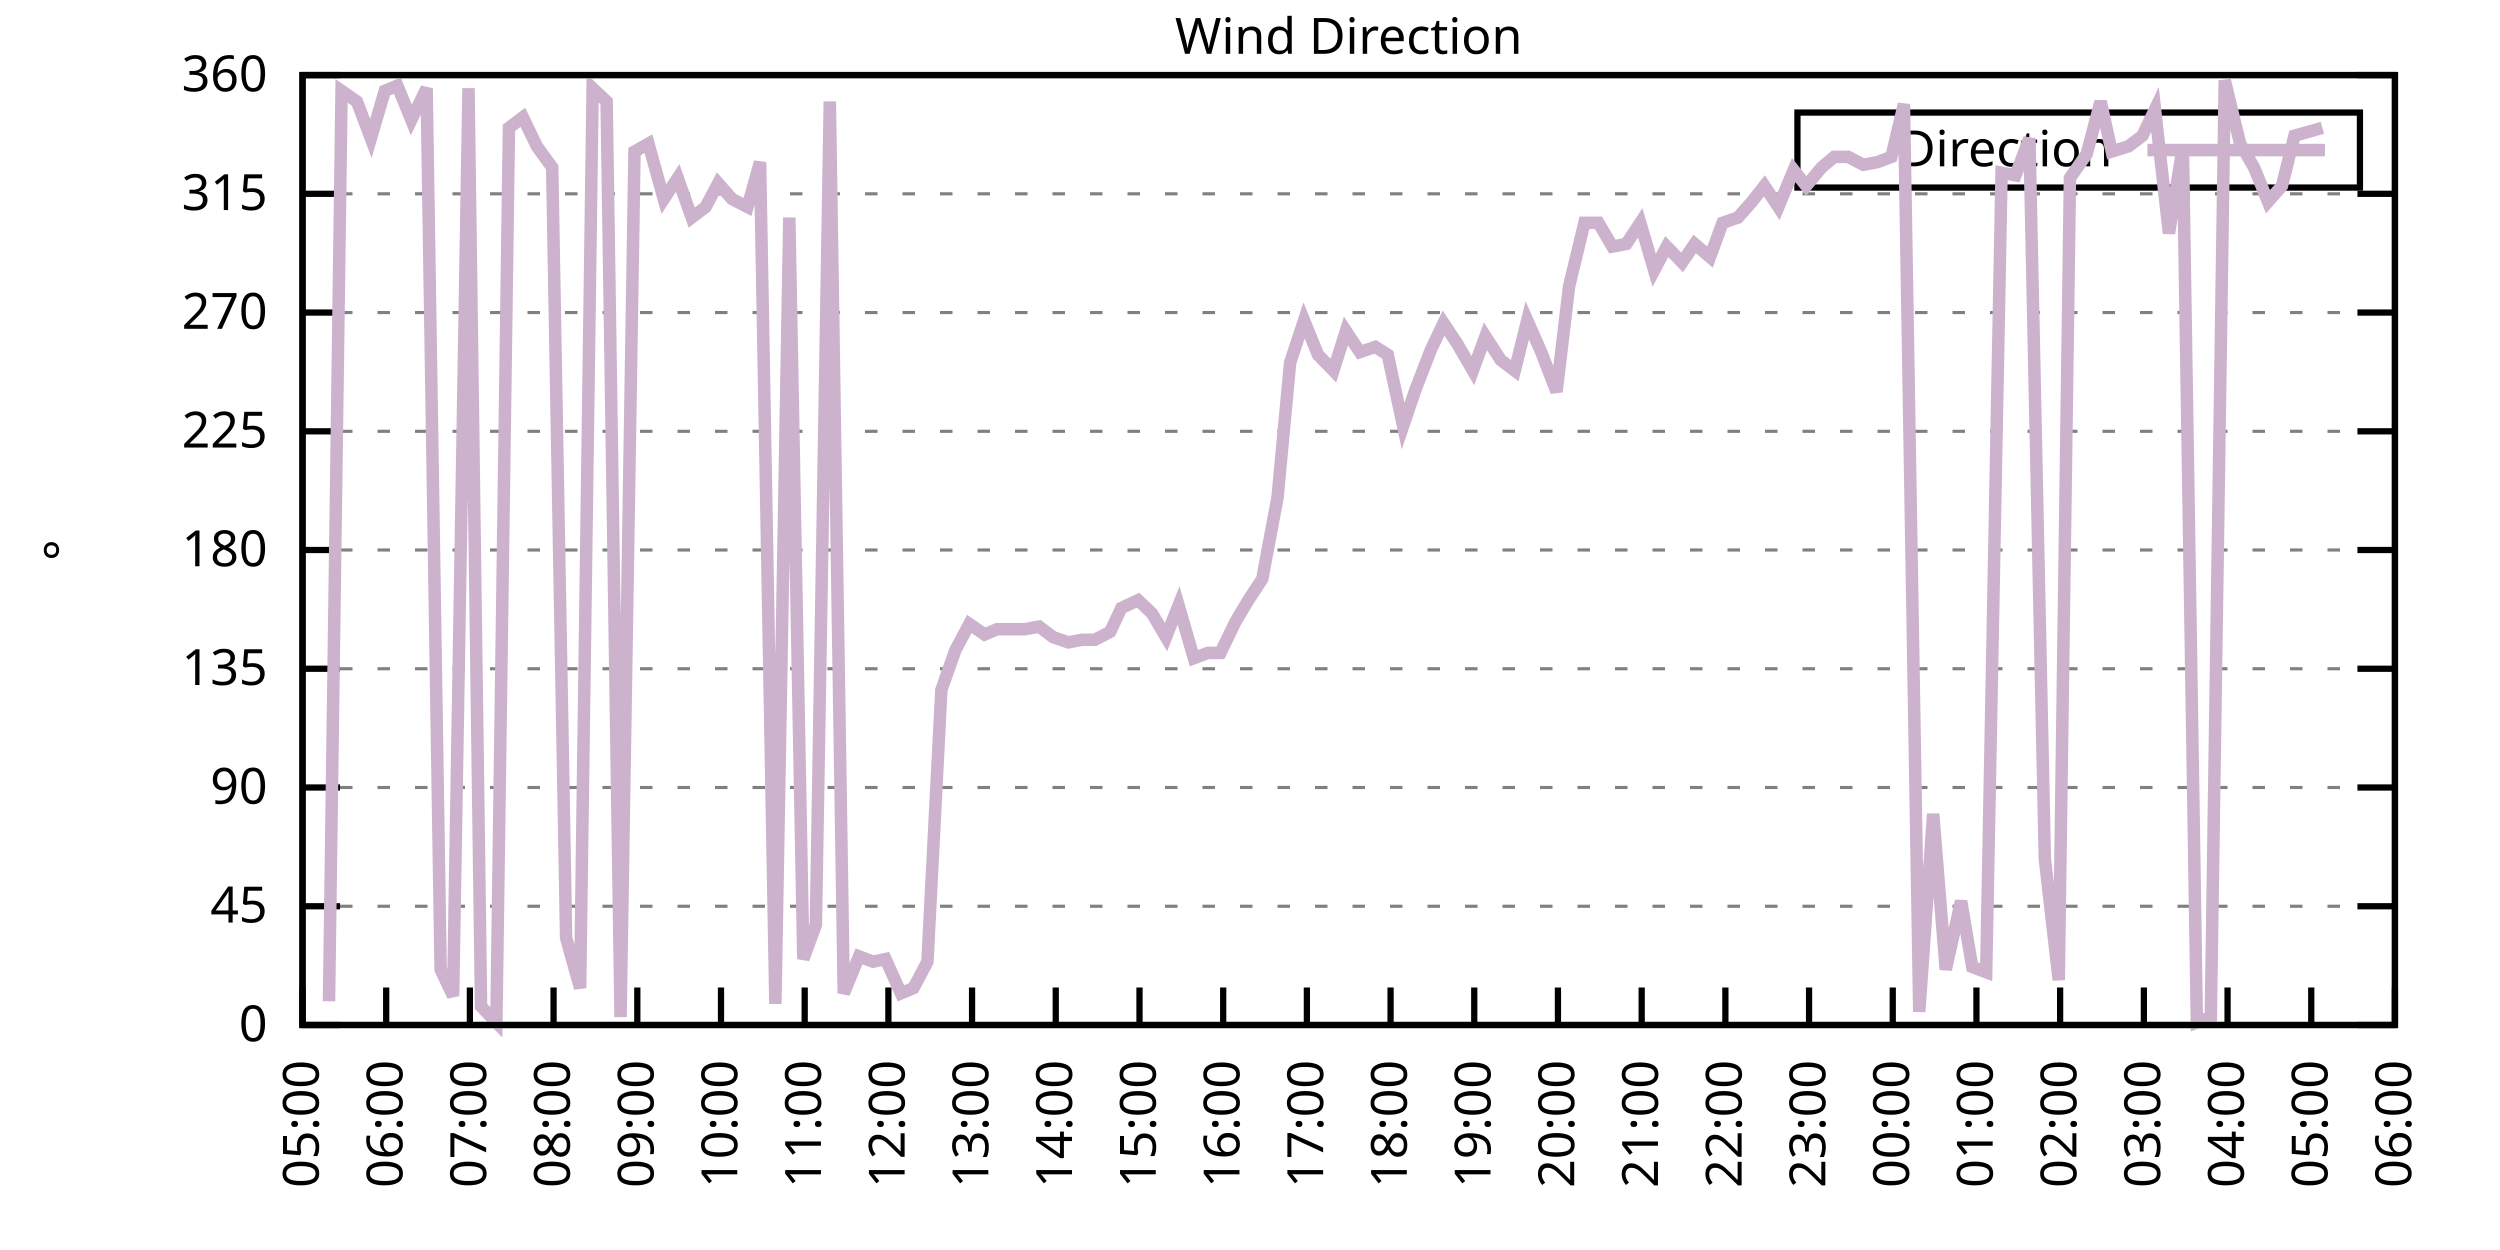
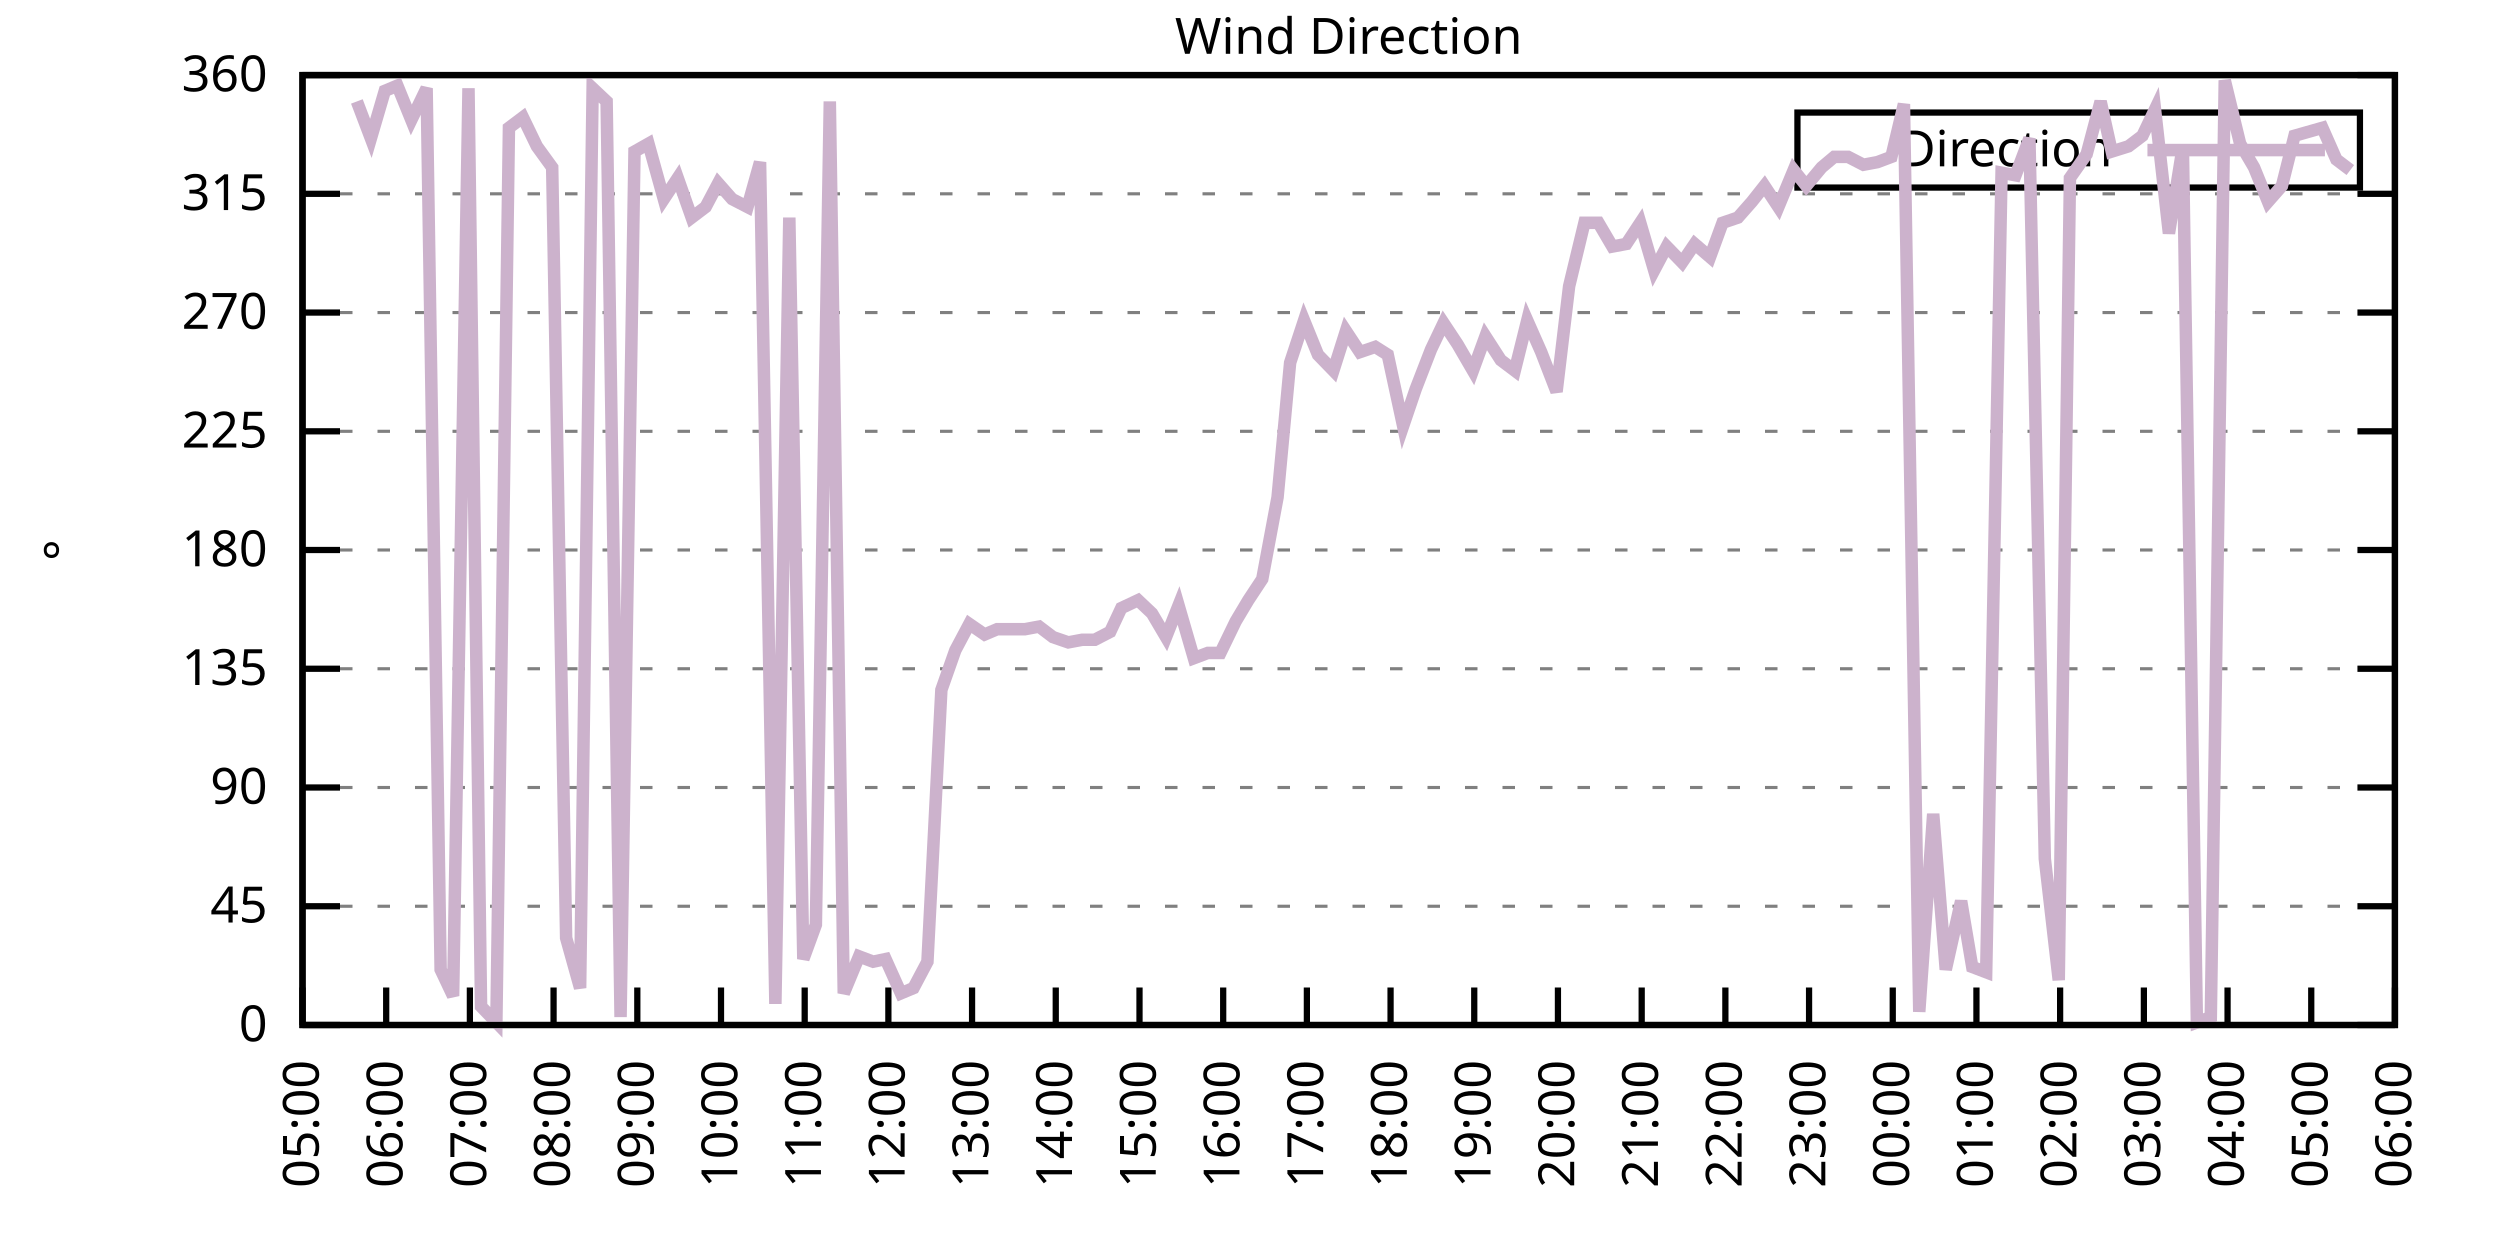
<svg xmlns="http://www.w3.org/2000/svg" xmlns:xlink="http://www.w3.org/1999/xlink" width="400" height="200" viewBox="0 0 400 200">
  <g id="gnuplot_canvas">
    <rect x="0" y="0" width="400" height="200" fill="none" />
    <defs>
      <circle id="gpDot" r="0.5" stroke-width="0.5" stroke="currentColor" />
      <path id="gpPt0" stroke-width="0.333" stroke="currentColor" d="M-1,0 h2 M0,-1 v2" />
      <path id="gpPt1" stroke-width="0.333" stroke="currentColor" d="M-1,-1 L1,1 M1,-1 L-1,1" />
      <path id="gpPt2" stroke-width="0.333" stroke="currentColor" d="M-1,0 L1,0 M0,-1 L0,1 M-1,-1 L1,1 M-1,1 L1,-1" />
      <rect id="gpPt3" stroke-width="0.333" stroke="currentColor" x="-1" y="-1" width="2" height="2" />
      <rect id="gpPt4" stroke-width="0.333" stroke="currentColor" fill="currentColor" x="-1" y="-1" width="2" height="2" />
      <circle id="gpPt5" stroke-width="0.333" stroke="currentColor" cx="0" cy="0" r="1" />
      <use xlink:href="#gpPt5" id="gpPt6" fill="currentColor" stroke="none" />
      <path id="gpPt7" stroke-width="0.333" stroke="currentColor" d="M0,-1.33 L-1.33,0.67 L1.33,0.67 z" />
      <use xlink:href="#gpPt7" id="gpPt8" fill="currentColor" stroke="none" />
      <use xlink:href="#gpPt7" id="gpPt9" stroke="currentColor" transform="rotate(180)" />
      <use xlink:href="#gpPt9" id="gpPt10" fill="currentColor" stroke="none" />
      <use xlink:href="#gpPt3" id="gpPt11" stroke="currentColor" transform="rotate(45)" />
      <use xlink:href="#gpPt11" id="gpPt12" fill="currentColor" stroke="none" />
      <path id="gpPt13" stroke-width="0.333" stroke="currentColor" d="M0,1.330 L1.265,0.411 L0.782,-1.067 L-0.782,-1.076 L-1.265,0.411 z" />
      <use xlink:href="#gpPt13" id="gpPt14" fill="currentColor" stroke="none" />
      <filter id="textbox" filterUnits="objectBoundingBox" x="0" y="0" height="1" width="1">
        <feFlood flood-color="white" flood-opacity="1" result="bgnd" />
        <feComposite in="SourceGraphic" in2="bgnd" operator="atop" />
      </filter>
      <filter id="greybox" filterUnits="objectBoundingBox" x="0" y="0" height="1" width="1">
        <feFlood flood-color="lightgrey" flood-opacity="1" result="grey" />
        <feComposite in="SourceGraphic" in2="grey" operator="atop" />
      </filter>
    </defs>
    <g fill="none" color="white" stroke="currentColor" stroke-width="1.00" stroke-linecap="butt" stroke-linejoin="miter">
</g>
    <g fill="none" color="black" stroke="currentColor" stroke-width="1.00" stroke-linecap="butt" stroke-linejoin="miter">
      <g stroke="none" shape-rendering="crispEdges">
        <polygon fill="rgb(255, 255, 255)" points="48.40,164.00 383.18,164.00 383.18,12.02 48.40,12.02 " />
      </g>
    </g>
    <g fill="none" color="black" stroke="currentColor" stroke-width="1.00" stroke-linecap="butt" stroke-linejoin="miter">
</g>
    <g fill="none" color="black" stroke="black" stroke-width="0.50" stroke-linecap="butt" stroke-linejoin="miter">
</g>
    <g fill="none" color="gray" stroke="currentColor" stroke-width="0.50" stroke-linecap="butt" stroke-linejoin="miter">
      <path stroke="gray" stroke-dasharray="2,4" class="gridline" d="M48.40,164.00 L383.19,164.00  " />
    </g>
    <g fill="none" color="gray" stroke="gray" stroke-width="1.00" stroke-linecap="butt" stroke-linejoin="miter">
</g>
    <g fill="none" color="black" stroke="currentColor" stroke-width="1.00" stroke-linecap="butt" stroke-linejoin="miter">
      <path stroke="black" d="M48.40,164.00 L54.40,164.00 M383.19,164.00 L377.19,164.00  " />
      <g transform="translate(42.80,166.60)" stroke="none" fill="black" font-family="Sans" font-size="8.00" text-anchor="end">
        <text>
          <tspan font-family="Sans"> 0</tspan>
        </text>
      </g>
    </g>
    <g fill="none" color="black" stroke="currentColor" stroke-width="1.00" stroke-linecap="butt" stroke-linejoin="miter">
</g>
    <g fill="none" color="black" stroke="black" stroke-width="0.50" stroke-linecap="butt" stroke-linejoin="miter">
</g>
    <g fill="none" color="gray" stroke="currentColor" stroke-width="0.50" stroke-linecap="butt" stroke-linejoin="miter">
      <path stroke="gray" stroke-dasharray="2,4" class="gridline" d="M48.40,145.00 L383.19,145.00  " />
    </g>
    <g fill="none" color="gray" stroke="gray" stroke-width="1.00" stroke-linecap="butt" stroke-linejoin="miter">
</g>
    <g fill="none" color="black" stroke="currentColor" stroke-width="1.00" stroke-linecap="butt" stroke-linejoin="miter">
      <path stroke="black" d="M48.40,145.00 L54.40,145.00 M383.19,145.00 L377.19,145.00  " />
      <g transform="translate(42.80,147.60)" stroke="none" fill="black" font-family="Sans" font-size="8.00" text-anchor="end">
        <text>
          <tspan font-family="Sans"> 45</tspan>
        </text>
      </g>
    </g>
    <g fill="none" color="black" stroke="currentColor" stroke-width="1.00" stroke-linecap="butt" stroke-linejoin="miter">
</g>
    <g fill="none" color="black" stroke="black" stroke-width="0.50" stroke-linecap="butt" stroke-linejoin="miter">
</g>
    <g fill="none" color="gray" stroke="currentColor" stroke-width="0.50" stroke-linecap="butt" stroke-linejoin="miter">
      <path stroke="gray" stroke-dasharray="2,4" class="gridline" d="M48.40,126.00 L383.19,126.00  " />
    </g>
    <g fill="none" color="gray" stroke="gray" stroke-width="1.00" stroke-linecap="butt" stroke-linejoin="miter">
</g>
    <g fill="none" color="black" stroke="currentColor" stroke-width="1.00" stroke-linecap="butt" stroke-linejoin="miter">
      <path stroke="black" d="M48.40,126.00 L54.40,126.00 M383.19,126.00 L377.19,126.00  " />
      <g transform="translate(42.80,128.60)" stroke="none" fill="black" font-family="Sans" font-size="8.00" text-anchor="end">
        <text>
          <tspan font-family="Sans"> 90</tspan>
        </text>
      </g>
    </g>
    <g fill="none" color="black" stroke="currentColor" stroke-width="1.00" stroke-linecap="butt" stroke-linejoin="miter">
</g>
    <g fill="none" color="black" stroke="black" stroke-width="0.50" stroke-linecap="butt" stroke-linejoin="miter">
</g>
    <g fill="none" color="gray" stroke="currentColor" stroke-width="0.50" stroke-linecap="butt" stroke-linejoin="miter">
      <path stroke="gray" stroke-dasharray="2,4" class="gridline" d="M48.40,107.00 L383.19,107.00  " />
    </g>
    <g fill="none" color="gray" stroke="gray" stroke-width="1.00" stroke-linecap="butt" stroke-linejoin="miter">
</g>
    <g fill="none" color="black" stroke="currentColor" stroke-width="1.00" stroke-linecap="butt" stroke-linejoin="miter">
      <path stroke="black" d="M48.40,107.00 L54.40,107.00 M383.19,107.00 L377.19,107.00  " />
      <g transform="translate(42.80,109.60)" stroke="none" fill="black" font-family="Sans" font-size="8.00" text-anchor="end">
        <text>
          <tspan font-family="Sans"> 135</tspan>
        </text>
      </g>
    </g>
    <g fill="none" color="black" stroke="currentColor" stroke-width="1.00" stroke-linecap="butt" stroke-linejoin="miter">
</g>
    <g fill="none" color="black" stroke="black" stroke-width="0.50" stroke-linecap="butt" stroke-linejoin="miter">
</g>
    <g fill="none" color="gray" stroke="currentColor" stroke-width="0.50" stroke-linecap="butt" stroke-linejoin="miter">
      <path stroke="gray" stroke-dasharray="2,4" class="gridline" d="M48.40,88.00 L383.19,88.00  " />
    </g>
    <g fill="none" color="gray" stroke="gray" stroke-width="1.00" stroke-linecap="butt" stroke-linejoin="miter">
</g>
    <g fill="none" color="black" stroke="currentColor" stroke-width="1.00" stroke-linecap="butt" stroke-linejoin="miter">
      <path stroke="black" d="M48.40,88.00 L54.40,88.00 M383.19,88.00 L377.19,88.00  " />
      <g transform="translate(42.80,90.60)" stroke="none" fill="black" font-family="Sans" font-size="8.00" text-anchor="end">
        <text>
          <tspan font-family="Sans"> 180</tspan>
        </text>
      </g>
    </g>
    <g fill="none" color="black" stroke="currentColor" stroke-width="1.00" stroke-linecap="butt" stroke-linejoin="miter">
</g>
    <g fill="none" color="black" stroke="black" stroke-width="0.50" stroke-linecap="butt" stroke-linejoin="miter">
</g>
    <g fill="none" color="gray" stroke="currentColor" stroke-width="0.50" stroke-linecap="butt" stroke-linejoin="miter">
      <path stroke="gray" stroke-dasharray="2,4" class="gridline" d="M48.40,69.01 L383.19,69.01  " />
    </g>
    <g fill="none" color="gray" stroke="gray" stroke-width="1.00" stroke-linecap="butt" stroke-linejoin="miter">
</g>
    <g fill="none" color="black" stroke="currentColor" stroke-width="1.00" stroke-linecap="butt" stroke-linejoin="miter">
      <path stroke="black" d="M48.40,69.01 L54.40,69.01 M383.19,69.01 L377.19,69.01  " />
      <g transform="translate(42.80,71.61)" stroke="none" fill="black" font-family="Sans" font-size="8.00" text-anchor="end">
        <text>
          <tspan font-family="Sans"> 225</tspan>
        </text>
      </g>
    </g>
    <g fill="none" color="black" stroke="currentColor" stroke-width="1.00" stroke-linecap="butt" stroke-linejoin="miter">
</g>
    <g fill="none" color="black" stroke="black" stroke-width="0.50" stroke-linecap="butt" stroke-linejoin="miter">
</g>
    <g fill="none" color="gray" stroke="currentColor" stroke-width="0.50" stroke-linecap="butt" stroke-linejoin="miter">
      <path stroke="gray" stroke-dasharray="2,4" class="gridline" d="M48.40,50.01 L383.19,50.01  " />
    </g>
    <g fill="none" color="gray" stroke="gray" stroke-width="1.00" stroke-linecap="butt" stroke-linejoin="miter">
</g>
    <g fill="none" color="black" stroke="currentColor" stroke-width="1.00" stroke-linecap="butt" stroke-linejoin="miter">
      <path stroke="black" d="M48.40,50.01 L54.40,50.01 M383.19,50.01 L377.19,50.01  " />
      <g transform="translate(42.80,52.61)" stroke="none" fill="black" font-family="Sans" font-size="8.00" text-anchor="end">
        <text>
          <tspan font-family="Sans"> 270</tspan>
        </text>
      </g>
    </g>
    <g fill="none" color="black" stroke="currentColor" stroke-width="1.00" stroke-linecap="butt" stroke-linejoin="miter">
</g>
    <g fill="none" color="black" stroke="black" stroke-width="0.50" stroke-linecap="butt" stroke-linejoin="miter">
</g>
    <g fill="none" color="gray" stroke="currentColor" stroke-width="0.50" stroke-linecap="butt" stroke-linejoin="miter">
      <path stroke="gray" stroke-dasharray="2,4" class="gridline" d="M48.40,31.01 L383.19,31.01  " />
    </g>
    <g fill="none" color="gray" stroke="gray" stroke-width="1.00" stroke-linecap="butt" stroke-linejoin="miter">
</g>
    <g fill="none" color="black" stroke="currentColor" stroke-width="1.00" stroke-linecap="butt" stroke-linejoin="miter">
      <path stroke="black" d="M48.40,31.01 L54.40,31.01 M383.19,31.01 L377.19,31.01  " />
      <g transform="translate(42.80,33.61)" stroke="none" fill="black" font-family="Sans" font-size="8.00" text-anchor="end">
        <text>
          <tspan font-family="Sans"> 315</tspan>
        </text>
      </g>
    </g>
    <g fill="none" color="black" stroke="currentColor" stroke-width="1.00" stroke-linecap="butt" stroke-linejoin="miter">
</g>
    <g fill="none" color="black" stroke="black" stroke-width="0.50" stroke-linecap="butt" stroke-linejoin="miter">
</g>
    <g fill="none" color="gray" stroke="currentColor" stroke-width="0.50" stroke-linecap="butt" stroke-linejoin="miter">
      <path stroke="gray" stroke-dasharray="2,4" class="gridline" d="M48.40,12.01 L383.19,12.01  " />
    </g>
    <g fill="none" color="gray" stroke="gray" stroke-width="1.00" stroke-linecap="butt" stroke-linejoin="miter">
</g>
    <g fill="none" color="black" stroke="currentColor" stroke-width="1.00" stroke-linecap="butt" stroke-linejoin="miter">
      <path stroke="black" d="M48.40,12.01 L54.40,12.01 M383.19,12.01 L377.19,12.01  " />
      <g transform="translate(42.80,14.61)" stroke="none" fill="black" font-family="Sans" font-size="8.00" text-anchor="end">
        <text>
          <tspan font-family="Sans"> 360</tspan>
        </text>
      </g>
    </g>
    <g fill="none" color="black" stroke="currentColor" stroke-width="1.00" stroke-linecap="butt" stroke-linejoin="miter">
      <path stroke="black" d="M48.40,164.00 L48.40,158.00  " />
      <g transform="translate(51.00,169.60) rotate(270.00)" stroke="none" fill="black" font-family="Sans" font-size="8.00" text-anchor="end">
        <text>
          <tspan font-family="Sans">05:00</tspan>
        </text>
      </g>
    </g>
    <g fill="none" color="black" stroke="currentColor" stroke-width="1.00" stroke-linecap="butt" stroke-linejoin="miter">
      <path stroke="black" d="M61.79,164.00 L61.79,158.00  " />
      <g transform="translate(64.39,169.60) rotate(270.00)" stroke="none" fill="black" font-family="Sans" font-size="8.00" text-anchor="end">
        <text>
          <tspan font-family="Sans">06:00</tspan>
        </text>
      </g>
    </g>
    <g fill="none" color="black" stroke="currentColor" stroke-width="1.00" stroke-linecap="butt" stroke-linejoin="miter">
      <path stroke="black" d="M75.18,164.00 L75.18,158.00  " />
      <g transform="translate(77.78,169.60) rotate(270.00)" stroke="none" fill="black" font-family="Sans" font-size="8.00" text-anchor="end">
        <text>
          <tspan font-family="Sans">07:00</tspan>
        </text>
      </g>
    </g>
    <g fill="none" color="black" stroke="currentColor" stroke-width="1.00" stroke-linecap="butt" stroke-linejoin="miter">
      <path stroke="black" d="M88.57,164.00 L88.57,158.00  " />
      <g transform="translate(91.17,169.60) rotate(270.00)" stroke="none" fill="black" font-family="Sans" font-size="8.00" text-anchor="end">
        <text>
          <tspan font-family="Sans">08:00</tspan>
        </text>
      </g>
    </g>
    <g fill="none" color="black" stroke="currentColor" stroke-width="1.00" stroke-linecap="butt" stroke-linejoin="miter">
      <path stroke="black" d="M101.97,164.00 L101.97,158.00  " />
      <g transform="translate(104.57,169.60) rotate(270.00)" stroke="none" fill="black" font-family="Sans" font-size="8.00" text-anchor="end">
        <text>
          <tspan font-family="Sans">09:00</tspan>
        </text>
      </g>
    </g>
    <g fill="none" color="black" stroke="currentColor" stroke-width="1.00" stroke-linecap="butt" stroke-linejoin="miter">
      <path stroke="black" d="M115.36,164.00 L115.36,158.00  " />
      <g transform="translate(117.96,169.60) rotate(270.00)" stroke="none" fill="black" font-family="Sans" font-size="8.00" text-anchor="end">
        <text>
          <tspan font-family="Sans">10:00</tspan>
        </text>
      </g>
    </g>
    <g fill="none" color="black" stroke="currentColor" stroke-width="1.00" stroke-linecap="butt" stroke-linejoin="miter">
      <path stroke="black" d="M128.75,164.00 L128.75,158.00  " />
      <g transform="translate(131.35,169.60) rotate(270.00)" stroke="none" fill="black" font-family="Sans" font-size="8.00" text-anchor="end">
        <text>
          <tspan font-family="Sans">11:00</tspan>
        </text>
      </g>
    </g>
    <g fill="none" color="black" stroke="currentColor" stroke-width="1.00" stroke-linecap="butt" stroke-linejoin="miter">
      <path stroke="black" d="M142.14,164.00 L142.14,158.00  " />
      <g transform="translate(144.74,169.60) rotate(270.00)" stroke="none" fill="black" font-family="Sans" font-size="8.00" text-anchor="end">
        <text>
          <tspan font-family="Sans">12:00</tspan>
        </text>
      </g>
    </g>
    <g fill="none" color="black" stroke="currentColor" stroke-width="1.00" stroke-linecap="butt" stroke-linejoin="miter">
      <path stroke="black" d="M155.53,164.00 L155.53,158.00  " />
      <g transform="translate(158.13,169.60) rotate(270.00)" stroke="none" fill="black" font-family="Sans" font-size="8.00" text-anchor="end">
        <text>
          <tspan font-family="Sans">13:00</tspan>
        </text>
      </g>
    </g>
    <g fill="none" color="black" stroke="currentColor" stroke-width="1.00" stroke-linecap="butt" stroke-linejoin="miter">
      <path stroke="black" d="M168.92,164.00 L168.92,158.00  " />
      <g transform="translate(171.52,169.60) rotate(270.00)" stroke="none" fill="black" font-family="Sans" font-size="8.00" text-anchor="end">
        <text>
          <tspan font-family="Sans">14:00</tspan>
        </text>
      </g>
    </g>
    <g fill="none" color="black" stroke="currentColor" stroke-width="1.00" stroke-linecap="butt" stroke-linejoin="miter">
      <path stroke="black" d="M182.32,164.00 L182.32,158.00  " />
      <g transform="translate(184.92,169.60) rotate(270.00)" stroke="none" fill="black" font-family="Sans" font-size="8.00" text-anchor="end">
        <text>
          <tspan font-family="Sans">15:00</tspan>
        </text>
      </g>
    </g>
    <g fill="none" color="black" stroke="currentColor" stroke-width="1.00" stroke-linecap="butt" stroke-linejoin="miter">
      <path stroke="black" d="M195.71,164.00 L195.71,158.00  " />
      <g transform="translate(198.31,169.60) rotate(270.00)" stroke="none" fill="black" font-family="Sans" font-size="8.00" text-anchor="end">
        <text>
          <tspan font-family="Sans">16:00</tspan>
        </text>
      </g>
    </g>
    <g fill="none" color="black" stroke="currentColor" stroke-width="1.00" stroke-linecap="butt" stroke-linejoin="miter">
      <path stroke="black" d="M209.10,164.00 L209.10,158.00  " />
      <g transform="translate(211.70,169.60) rotate(270.00)" stroke="none" fill="black" font-family="Sans" font-size="8.00" text-anchor="end">
        <text>
          <tspan font-family="Sans">17:00</tspan>
        </text>
      </g>
    </g>
    <g fill="none" color="black" stroke="currentColor" stroke-width="1.00" stroke-linecap="butt" stroke-linejoin="miter">
      <path stroke="black" d="M222.49,164.00 L222.49,158.00  " />
      <g transform="translate(225.09,169.60) rotate(270.00)" stroke="none" fill="black" font-family="Sans" font-size="8.00" text-anchor="end">
        <text>
          <tspan font-family="Sans">18:00</tspan>
        </text>
      </g>
    </g>
    <g fill="none" color="black" stroke="currentColor" stroke-width="1.00" stroke-linecap="butt" stroke-linejoin="miter">
      <path stroke="black" d="M235.88,164.00 L235.88,158.00  " />
      <g transform="translate(238.48,169.60) rotate(270.00)" stroke="none" fill="black" font-family="Sans" font-size="8.00" text-anchor="end">
        <text>
          <tspan font-family="Sans">19:00</tspan>
        </text>
      </g>
    </g>
    <g fill="none" color="black" stroke="currentColor" stroke-width="1.00" stroke-linecap="butt" stroke-linejoin="miter">
      <path stroke="black" d="M249.27,164.00 L249.27,158.00  " />
      <g transform="translate(251.87,169.60) rotate(270.00)" stroke="none" fill="black" font-family="Sans" font-size="8.00" text-anchor="end">
        <text>
          <tspan font-family="Sans">20:00</tspan>
        </text>
      </g>
    </g>
    <g fill="none" color="black" stroke="currentColor" stroke-width="1.00" stroke-linecap="butt" stroke-linejoin="miter">
      <path stroke="black" d="M262.67,164.00 L262.67,158.00  " />
      <g transform="translate(265.27,169.60) rotate(270.00)" stroke="none" fill="black" font-family="Sans" font-size="8.00" text-anchor="end">
        <text>
          <tspan font-family="Sans">21:00</tspan>
        </text>
      </g>
    </g>
    <g fill="none" color="black" stroke="currentColor" stroke-width="1.00" stroke-linecap="butt" stroke-linejoin="miter">
      <path stroke="black" d="M276.06,164.00 L276.06,158.00  " />
      <g transform="translate(278.66,169.60) rotate(270.00)" stroke="none" fill="black" font-family="Sans" font-size="8.00" text-anchor="end">
        <text>
          <tspan font-family="Sans">22:00</tspan>
        </text>
      </g>
    </g>
    <g fill="none" color="black" stroke="currentColor" stroke-width="1.00" stroke-linecap="butt" stroke-linejoin="miter">
      <path stroke="black" d="M289.45,164.00 L289.45,158.00  " />
      <g transform="translate(292.05,169.60) rotate(270.00)" stroke="none" fill="black" font-family="Sans" font-size="8.00" text-anchor="end">
        <text>
          <tspan font-family="Sans">23:00</tspan>
        </text>
      </g>
    </g>
    <g fill="none" color="black" stroke="currentColor" stroke-width="1.00" stroke-linecap="butt" stroke-linejoin="miter">
      <path stroke="black" d="M302.84,164.00 L302.84,158.00  " />
      <g transform="translate(305.44,169.60) rotate(270.00)" stroke="none" fill="black" font-family="Sans" font-size="8.00" text-anchor="end">
        <text>
          <tspan font-family="Sans">00:00</tspan>
        </text>
      </g>
    </g>
    <g fill="none" color="black" stroke="currentColor" stroke-width="1.00" stroke-linecap="butt" stroke-linejoin="miter">
      <path stroke="black" d="M316.23,164.00 L316.23,158.00  " />
      <g transform="translate(318.83,169.60) rotate(270.00)" stroke="none" fill="black" font-family="Sans" font-size="8.00" text-anchor="end">
        <text>
          <tspan font-family="Sans">01:00</tspan>
        </text>
      </g>
    </g>
    <g fill="none" color="black" stroke="currentColor" stroke-width="1.00" stroke-linecap="butt" stroke-linejoin="miter">
      <path stroke="black" d="M329.62,164.00 L329.62,158.00  " />
      <g transform="translate(332.22,169.60) rotate(270.00)" stroke="none" fill="black" font-family="Sans" font-size="8.00" text-anchor="end">
        <text>
          <tspan font-family="Sans">02:00</tspan>
        </text>
      </g>
    </g>
    <g fill="none" color="black" stroke="currentColor" stroke-width="1.00" stroke-linecap="butt" stroke-linejoin="miter">
      <path stroke="black" d="M343.02,164.00 L343.02,158.00  " />
      <g transform="translate(345.62,169.60) rotate(270.00)" stroke="none" fill="black" font-family="Sans" font-size="8.00" text-anchor="end">
        <text>
          <tspan font-family="Sans">03:00</tspan>
        </text>
      </g>
    </g>
    <g fill="none" color="black" stroke="currentColor" stroke-width="1.00" stroke-linecap="butt" stroke-linejoin="miter">
      <path stroke="black" d="M356.41,164.00 L356.41,158.00  " />
      <g transform="translate(359.01,169.60) rotate(270.00)" stroke="none" fill="black" font-family="Sans" font-size="8.00" text-anchor="end">
        <text>
          <tspan font-family="Sans">04:00</tspan>
        </text>
      </g>
    </g>
    <g fill="none" color="black" stroke="currentColor" stroke-width="1.00" stroke-linecap="butt" stroke-linejoin="miter">
      <path stroke="black" d="M369.80,164.00 L369.80,158.00  " />
      <g transform="translate(372.40,169.60) rotate(270.00)" stroke="none" fill="black" font-family="Sans" font-size="8.00" text-anchor="end">
        <text>
          <tspan font-family="Sans">05:00</tspan>
        </text>
      </g>
    </g>
    <g fill="none" color="black" stroke="currentColor" stroke-width="1.00" stroke-linecap="butt" stroke-linejoin="miter">
      <path stroke="black" d="M383.19,164.00 L383.19,158.00  " />
      <g transform="translate(385.79,169.60) rotate(270.00)" stroke="none" fill="black" font-family="Sans" font-size="8.00" text-anchor="end">
        <text>
          <tspan font-family="Sans">06:00</tspan>
        </text>
      </g>
    </g>
    <g fill="none" color="black" stroke="currentColor" stroke-width="1.00" stroke-linecap="butt" stroke-linejoin="miter">
</g>
    <g fill="none" color="black" stroke="currentColor" stroke-width="1.00" stroke-linecap="butt" stroke-linejoin="miter">
      <path stroke="black" d="M48.40,12.01 L48.40,164.00 L383.19,164.00 L383.19,12.01 L48.40,12.01 Z  " />
    </g>
    <g fill="none" color="black" stroke="currentColor" stroke-width="1.00" stroke-linecap="butt" stroke-linejoin="miter">
</g>
    <g fill="none" color="black" stroke="currentColor" stroke-width="1.00" stroke-linecap="butt" stroke-linejoin="miter">
      <path stroke="black" d="M287.59,30.01 L287.59,18.01 L377.59,18.01 L377.59,30.01 L287.59,30.01 Z  " />
    </g>
    <g id="Wind_direction_plot_1">
      <g fill="none" color="white" stroke="black" stroke-width="2.00" stroke-linecap="butt" stroke-linejoin="miter">
</g>
      <g fill="none" color="black" stroke="currentColor" stroke-width="2.00" stroke-linecap="butt" stroke-linejoin="miter">
        <g transform="translate(337.99,26.61)" stroke="none" fill="black" font-family="Sans" font-size="8.00" text-anchor="end">
          <text>
            <tspan font-family="Sans">Direction</tspan>
          </text>
        </g>
      </g>
      <g fill="none" color="black" stroke="currentColor" stroke-width="2.00" stroke-linecap="butt" stroke-linejoin="miter">
-         <path stroke="rgb(204, 178, 204)" d="M343.59,24.01 L371.99,24.01 M52.64,160.20 L54.65,14.54 L57.10,16.23 L59.34,22.14 L61.57,14.54 L63.58,13.70   L65.81,19.19 L68.26,14.12 L70.50,155.13 L72.50,159.36 L74.96,14.12 L76.97,161.04 L79.42,163.58 L81.43,20.45   L83.66,18.77 L85.90,23.41 L88.35,26.79 L90.58,150.07 L92.82,158.09 L94.82,14.12 L97.06,16.23 L99.29,162.73   L101.52,24.25 L103.75,22.99 L106.21,31.85 L108.44,28.48 L110.67,34.81 L112.90,33.12 L114.91,29.32 L117.14,31.85   L119.60,33.12 L121.61,25.94 L124.06,160.62 L126.29,34.81 L128.53,153.45 L130.54,147.96 L132.77,16.23 L135.00,158.93   L137.45,153.02 L139.69,153.87 L141.69,153.45 L144.15,158.93 L146.16,158.09 L148.39,153.87 L150.62,110.38 L152.85,104.05   L155.09,99.83 L157.54,101.52 L159.55,100.67 L162.01,100.67 L164.01,100.67 L166.25,100.25 L168.48,101.94 L170.93,102.78   L173.17,102.36 L175.17,102.36 L177.63,101.09 L179.41,97.29 L182.09,96.03 L184.32,98.14 L186.56,101.94 L188.57,96.87   L191.02,105.31 L193.25,104.47 L195.26,104.47 L197.72,99.40 L199.73,96.03 L201.96,92.65 L204.41,79.56 L206.42,58.03   L208.65,51.27 L210.88,56.76 L213.34,59.30 L215.35,52.96 L217.58,56.34 L220.04,55.50 L222.04,56.76 L224.50,68.16   L226.51,62.25 L228.96,55.92 L230.97,51.70 L233.20,55.07 L235.66,59.30 L237.67,53.81 L240.12,57.61 L242.36,59.30   L244.36,51.27 L246.60,56.34 L249.05,62.67 L251.06,45.79 L253.51,35.65 L255.75,35.65 L257.98,39.45 L260.21,39.03   L262.44,35.65 L264.67,43.25 L266.68,39.45 L269.14,41.99 L271.15,39.03 L273.60,41.14 L275.61,35.65 L278.07,34.81   L280.30,32.28 L282.31,29.74 L284.54,33.12 L286.99,27.21 L289.00,29.74 L291.46,26.79 L293.47,25.10 L295.70,25.10   L298.15,26.36 L300.39,25.94 L302.62,25.10 L304.63,16.65 L307.08,161.89 L309.31,130.22 L311.32,155.13 L313.78,144.16   L315.56,154.71 L317.79,155.56 L320.25,27.63 L322.48,28.05 L324.71,22.14 L327.17,137.40 L329.40,156.82 L331.19,28.48   L333.86,24.68 L336.10,16.23 L337.88,24.25 L340.56,23.41 L342.79,21.72 L344.80,17.50 L347.03,37.34 L349.26,23.41   L351.50,163.58 L353.73,162.73 L355.96,12.85 L358.42,22.99 L360.65,26.79 L362.88,32.28 L365.11,29.74 L367.12,21.72   L371.58,20.45  " />
+         <path stroke="rgb(204, 178, 204)" d="M343.59,24.01 L371.99,24.01 M57.10,16.23 L59.34,22.14 L61.57,14.54 L63.58,13.70 L65.81,19.19 L68.26,14.12   L70.50,155.13 L72.50,159.36 L74.96,14.12 L76.97,161.04 L79.42,163.58 L81.43,20.45 L83.66,18.77 L85.90,23.41   L88.35,26.79 L90.58,150.07 L92.82,158.09 L94.82,14.12 L97.06,16.23 L99.29,162.73 L101.52,24.25 L103.75,22.99   L106.21,31.85 L108.44,28.48 L110.67,34.81 L112.90,33.12 L114.91,29.32 L117.14,31.85 L119.60,33.12 L121.61,25.94   L124.06,160.62 L126.29,34.81 L128.53,153.45 L130.54,147.96 L132.77,16.23 L135.00,158.93 L137.45,153.02 L139.69,153.87   L141.69,153.45 L144.15,158.93 L146.16,158.09 L148.39,153.87 L150.62,110.38 L152.85,104.05 L155.09,99.83 L157.54,101.52   L159.55,100.67 L162.01,100.67 L164.01,100.67 L166.25,100.25 L168.48,101.94 L170.93,102.78 L173.17,102.36 L175.17,102.36   L177.63,101.09 L179.41,97.29 L182.09,96.03 L184.32,98.14 L186.56,101.94 L188.57,96.87 L191.02,105.31 L193.25,104.47   L195.26,104.47 L197.72,99.40 L199.73,96.03 L201.96,92.65 L204.41,79.56 L206.42,58.03 L208.65,51.27 L210.88,56.76   L213.34,59.30 L215.35,52.96 L217.58,56.34 L220.04,55.50 L222.04,56.76 L224.50,68.16 L226.51,62.25 L228.96,55.92   L230.97,51.70 L233.20,55.07 L235.66,59.30 L237.67,53.81 L240.12,57.61 L242.36,59.30 L244.36,51.27 L246.60,56.34   L249.05,62.67 L251.06,45.79 L253.51,35.65 L255.75,35.65 L257.98,39.45 L260.21,39.03 L262.44,35.65 L264.67,43.25   L266.68,39.45 L269.14,41.99 L271.15,39.03 L273.60,41.14 L275.61,35.65 L278.07,34.81 L280.30,32.28 L282.31,29.74   L284.54,33.12 L286.99,27.21 L289.00,29.74 L291.46,26.79 L293.47,25.10 L295.70,25.10 L298.15,26.36 L300.39,25.94   L302.62,25.10 L304.63,16.65 L307.08,161.89 L309.31,130.22 L311.32,155.13 L313.78,144.16 L315.56,154.71 L317.79,155.56   L320.25,27.63 L322.48,28.05 L324.71,22.14 L327.17,137.40 L329.40,156.82 L331.19,28.48 L333.86,24.68 L336.10,16.23   L337.88,24.25 L340.56,23.41 L342.79,21.72 L344.80,17.50 L347.03,37.34 L349.26,23.41 L351.50,163.58 L353.73,162.73   L355.96,12.85 L358.42,22.99 L360.65,26.79 L362.88,32.28 L365.11,29.74 L367.12,21.72 L371.58,20.45 L373.82,25.52   L376.05,27.21  " />
      </g>
    </g>
    <g fill="none" color="black" stroke="currentColor" stroke-width="2.00" stroke-linecap="butt" stroke-linejoin="miter">
</g>
    <g fill="none" color="black" stroke="black" stroke-width="1.00" stroke-linecap="butt" stroke-linejoin="miter">
</g>
    <g fill="none" color="black" stroke="currentColor" stroke-width="1.00" stroke-linecap="butt" stroke-linejoin="miter">
      <path stroke="black" d="M48.40,12.01 L48.40,164.00 L383.19,164.00 L383.19,12.01 L48.40,12.01 Z  " />
      <g transform="translate(12.80,88.01) rotate(270.00)" stroke="none" fill="black" font-family="Sans" font-size="8.00" text-anchor="middle">
        <text>
          <tspan font-family="Sans">°</tspan>
        </text>
      </g>
    </g>
    <g fill="none" color="black" stroke="currentColor" stroke-width="1.00" stroke-linecap="butt" stroke-linejoin="miter">
</g>
    <g fill="none" color="black" stroke="currentColor" stroke-width="1.00" stroke-linecap="butt" stroke-linejoin="miter">
      <g transform="translate(215.79,8.61)" stroke="none" fill="black" font-family="Sans" font-size="8.00" text-anchor="middle">
        <text>
          <tspan font-family="Sans">Wind Direction</tspan>
        </text>
      </g>
    </g>
    <g fill="none" color="black" stroke="currentColor" stroke-width="1.00" stroke-linecap="butt" stroke-linejoin="miter">
</g>
  </g>
</svg>
